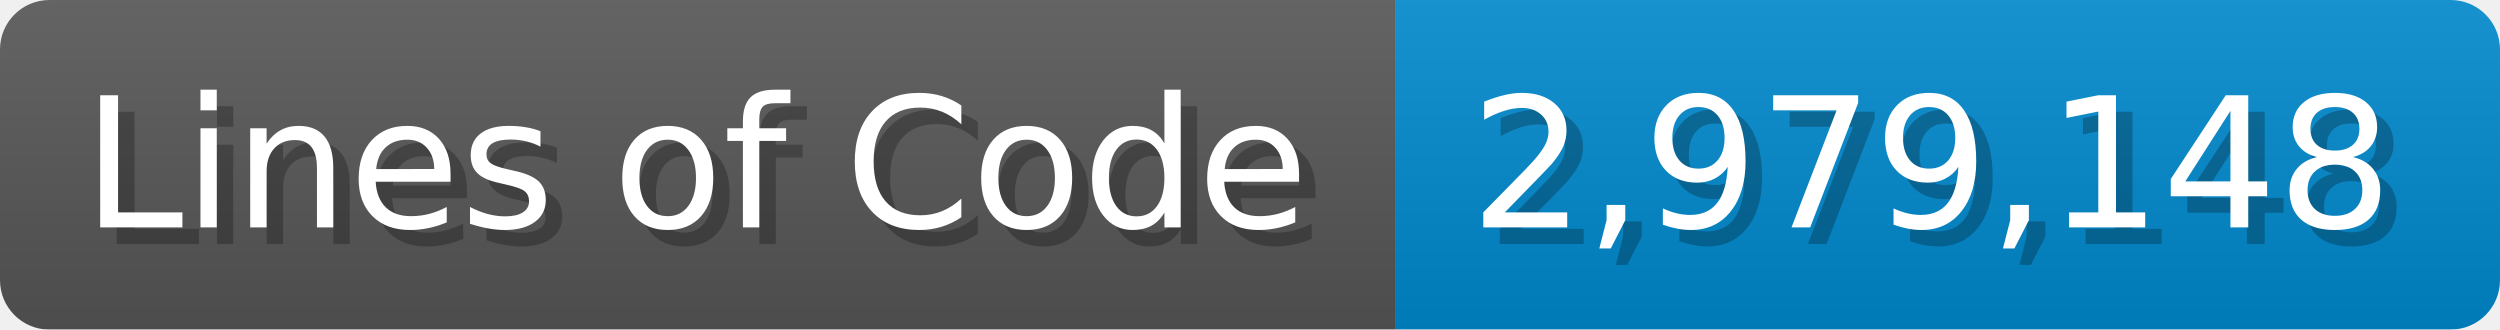
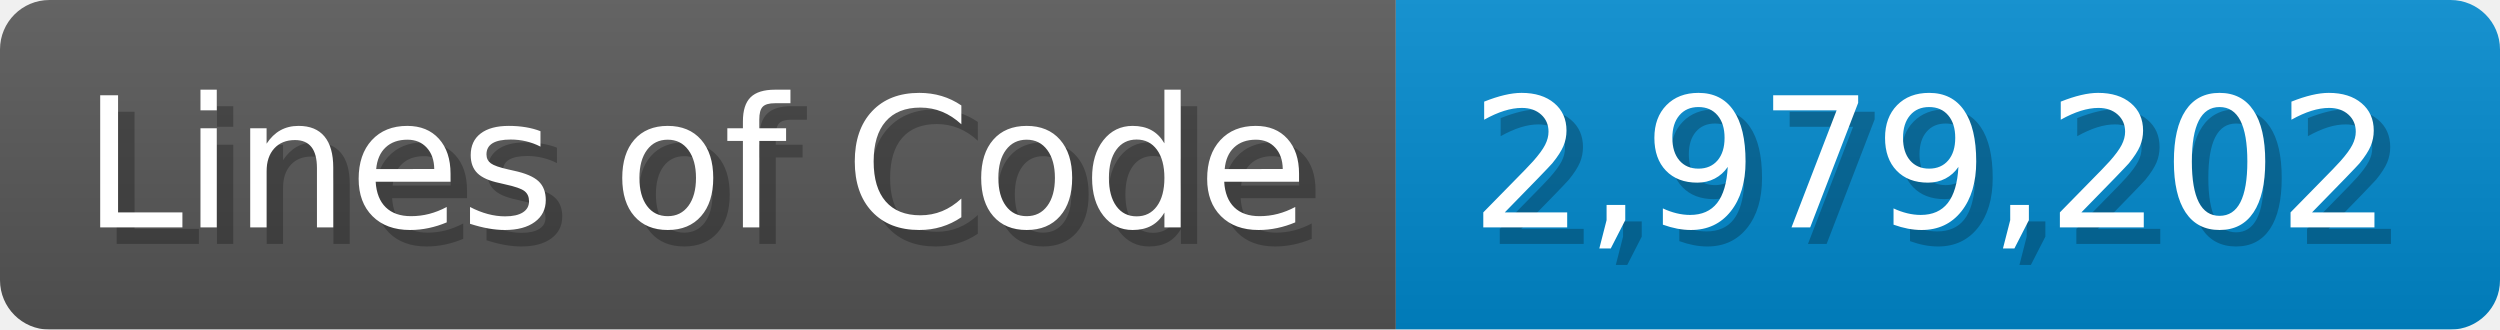
<svg xmlns="http://www.w3.org/2000/svg" width="151.7" height="20" viewBox="0 0 1517 200">
  <linearGradient id="a" x2="0" y2="100%">
    <stop offset="0" stop-opacity=".1" stop-color="#EEE" />
    <stop offset="1" stop-opacity=".1" />
  </linearGradient>
  <mask id="m">
    <rect width="1517" height="200" rx="30" fill="#FFF" />
  </mask>
  <g mask="url(#m)">
    <rect width="847" height="200" fill="#555" />
    <rect width="670" height="200" fill="#08C" x="847" />
    <rect width="1517" height="200" fill="url(#a)" />
  </g>
  <g fill="#fff" text-anchor="start" font-family="Verdana,DejaVu Sans,sans-serif" font-size="110">
    <text x="60" y="148" textLength="747" fill="#000" opacity="0.25">Lines of Code</text>
    <text x="50" y="138" textLength="747">Lines of Code</text>
-     <text x="902" y="148" textLength="570" fill="#000" opacity="0.25">2,979,148</text>
-     <text x="892" y="138" textLength="570">2,979,148</text>
+     <text x="902" y="148" textLength="570" fill="#000" opacity="0.25">2,979,202</text>
+     <text x="892" y="138" textLength="570">2,979,202</text>
  </g>
</svg>
